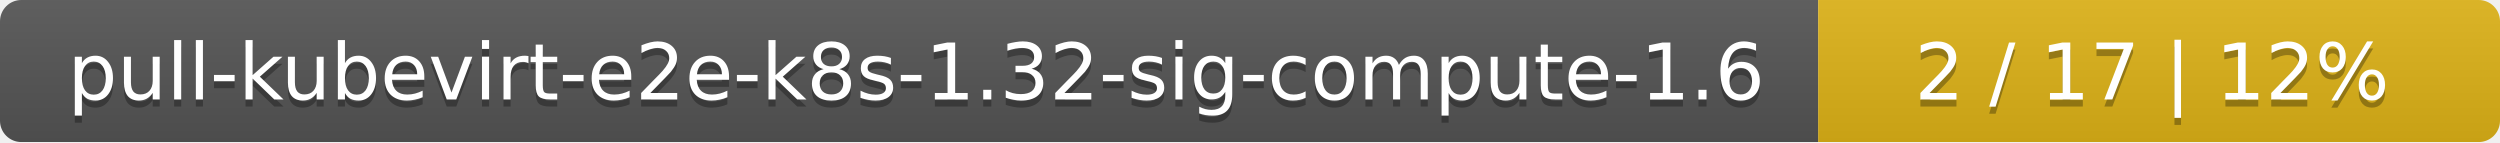
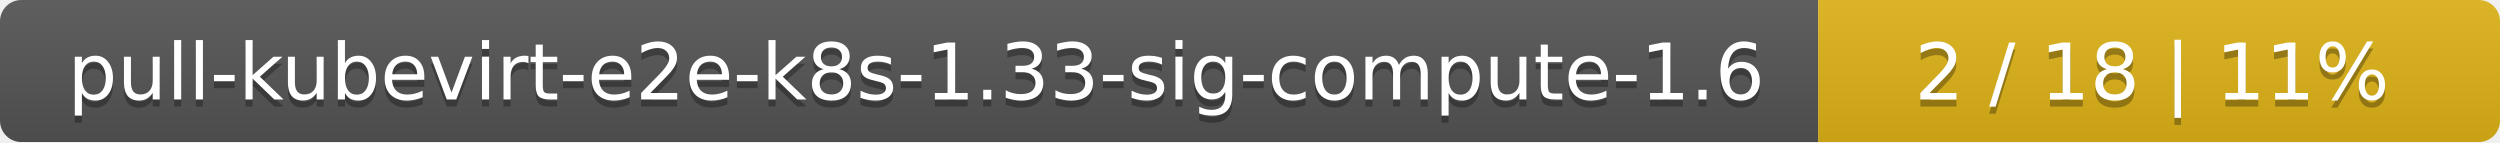
<svg xmlns="http://www.w3.org/2000/svg" width="352" height="20">
  <linearGradient id="smooth" x2="0" y2="100%">
    <stop offset="0" stop-color="#bbb" stop-opacity=".1" />
    <stop offset="1" stop-opacity=".1" />
  </linearGradient>
  <mask id="round">
    <rect width="352" height="20" rx="3" fill="#fff" />
  </mask>
  <g mask="url(#round)">
    <rect width="256" height="20" fill="#555" />
    <rect x="256" width="96" height="20" fill="#dfb317" />
    <rect width="352" height="20" fill="url(#smooth)" />
  </g>
  <g fill="#fff" text-anchor="middle" font-family="DejaVu Sans,Verdana,Geneva,sans-serif" font-size="11">
-     <text x="129" y="15" fill="#010101" fill-opacity=".3">pull-kubevirt-e2e-k8s-1.32-sig-compute-1.6</text>
-     <text x="129" y="14">pull-kubevirt-e2e-k8s-1.32-sig-compute-1.6</text>
-     <text x="303" y="15" fill="#010101" fill-opacity=".3">2 / 17    |    12%</text>
-     <text x="303" y="14">2 / 17    |    12%</text>
+     <text x="129" y="15" fill="#010101" fill-opacity=".3">pull-kubevirt-e2e-k8s-1.33-sig-compute-1.6</text>
+     <text x="129" y="14">pull-kubevirt-e2e-k8s-1.33-sig-compute-1.6</text>
+     <text x="303" y="15" fill="#010101" fill-opacity=".3">2 / 18    |    11%</text>
+     <text x="303" y="14">2 / 18    |    11%</text>
  </g>
</svg>
